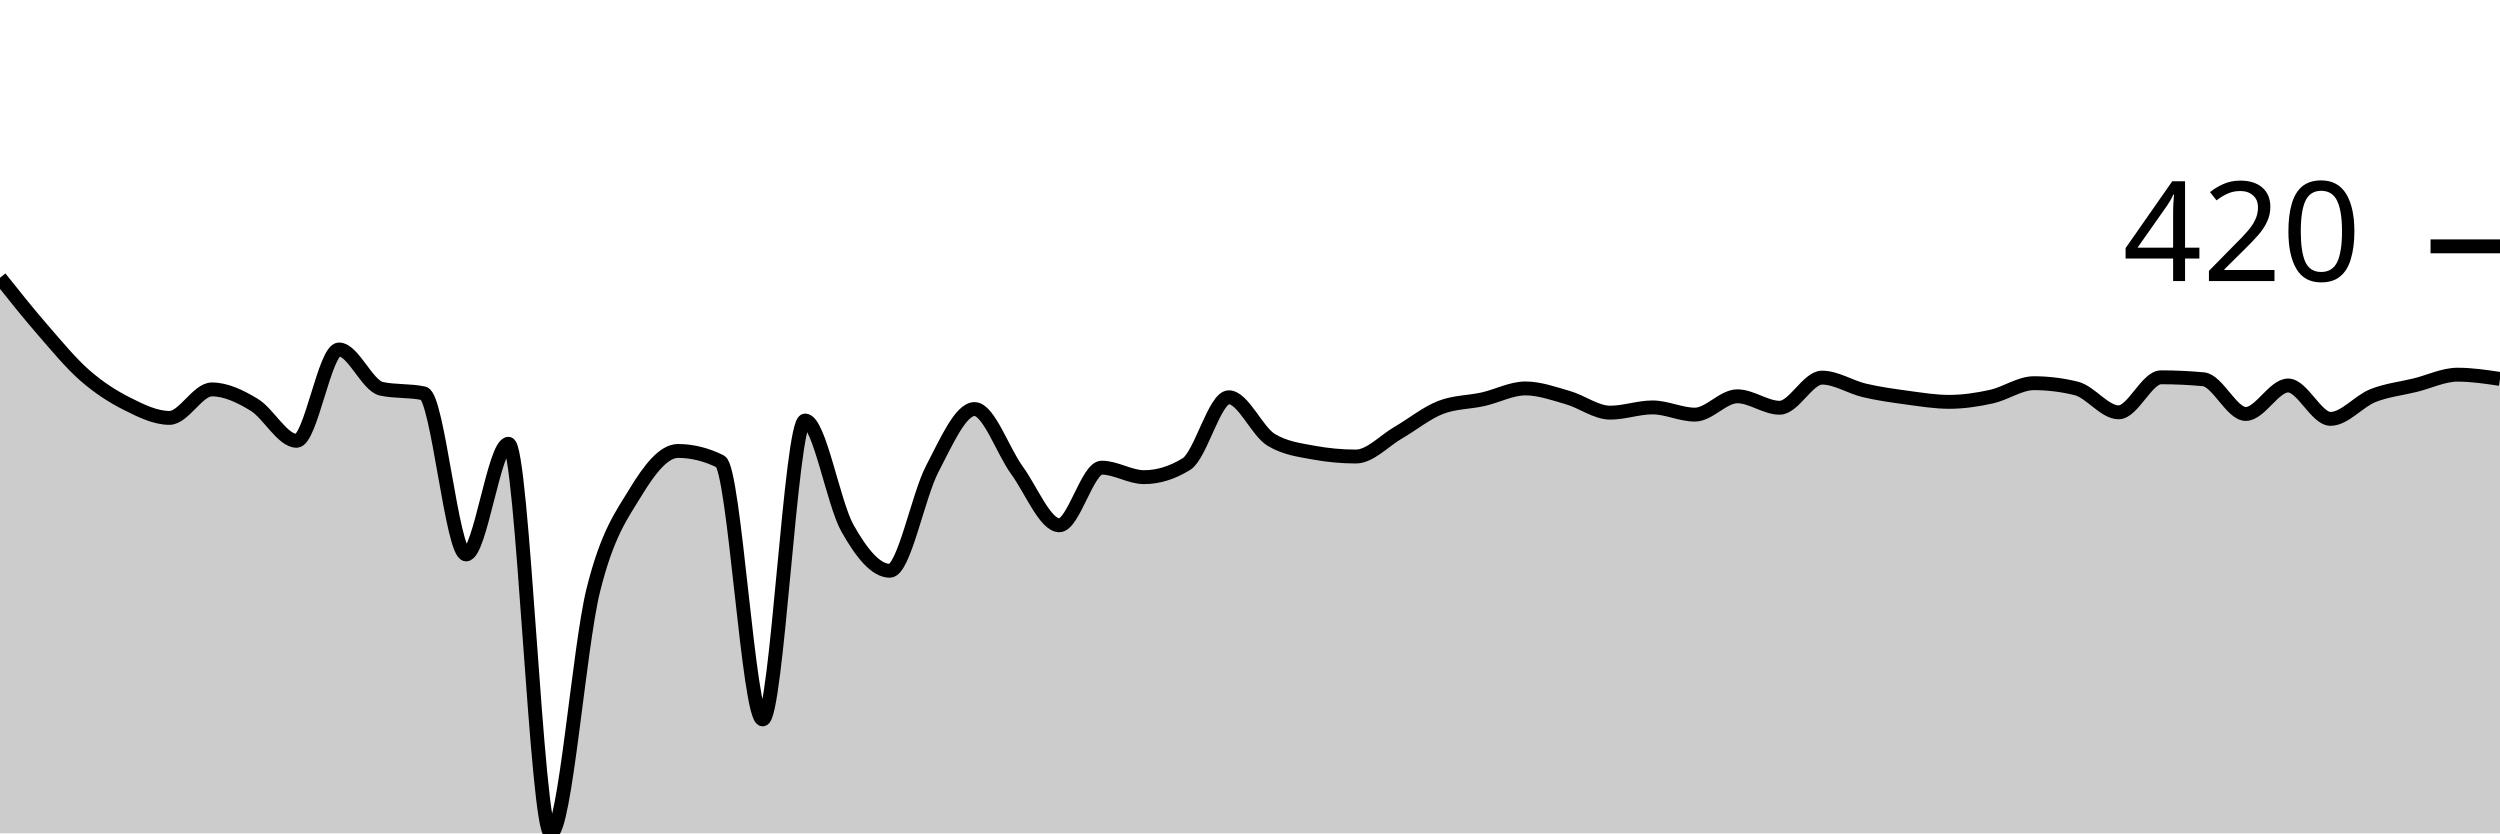
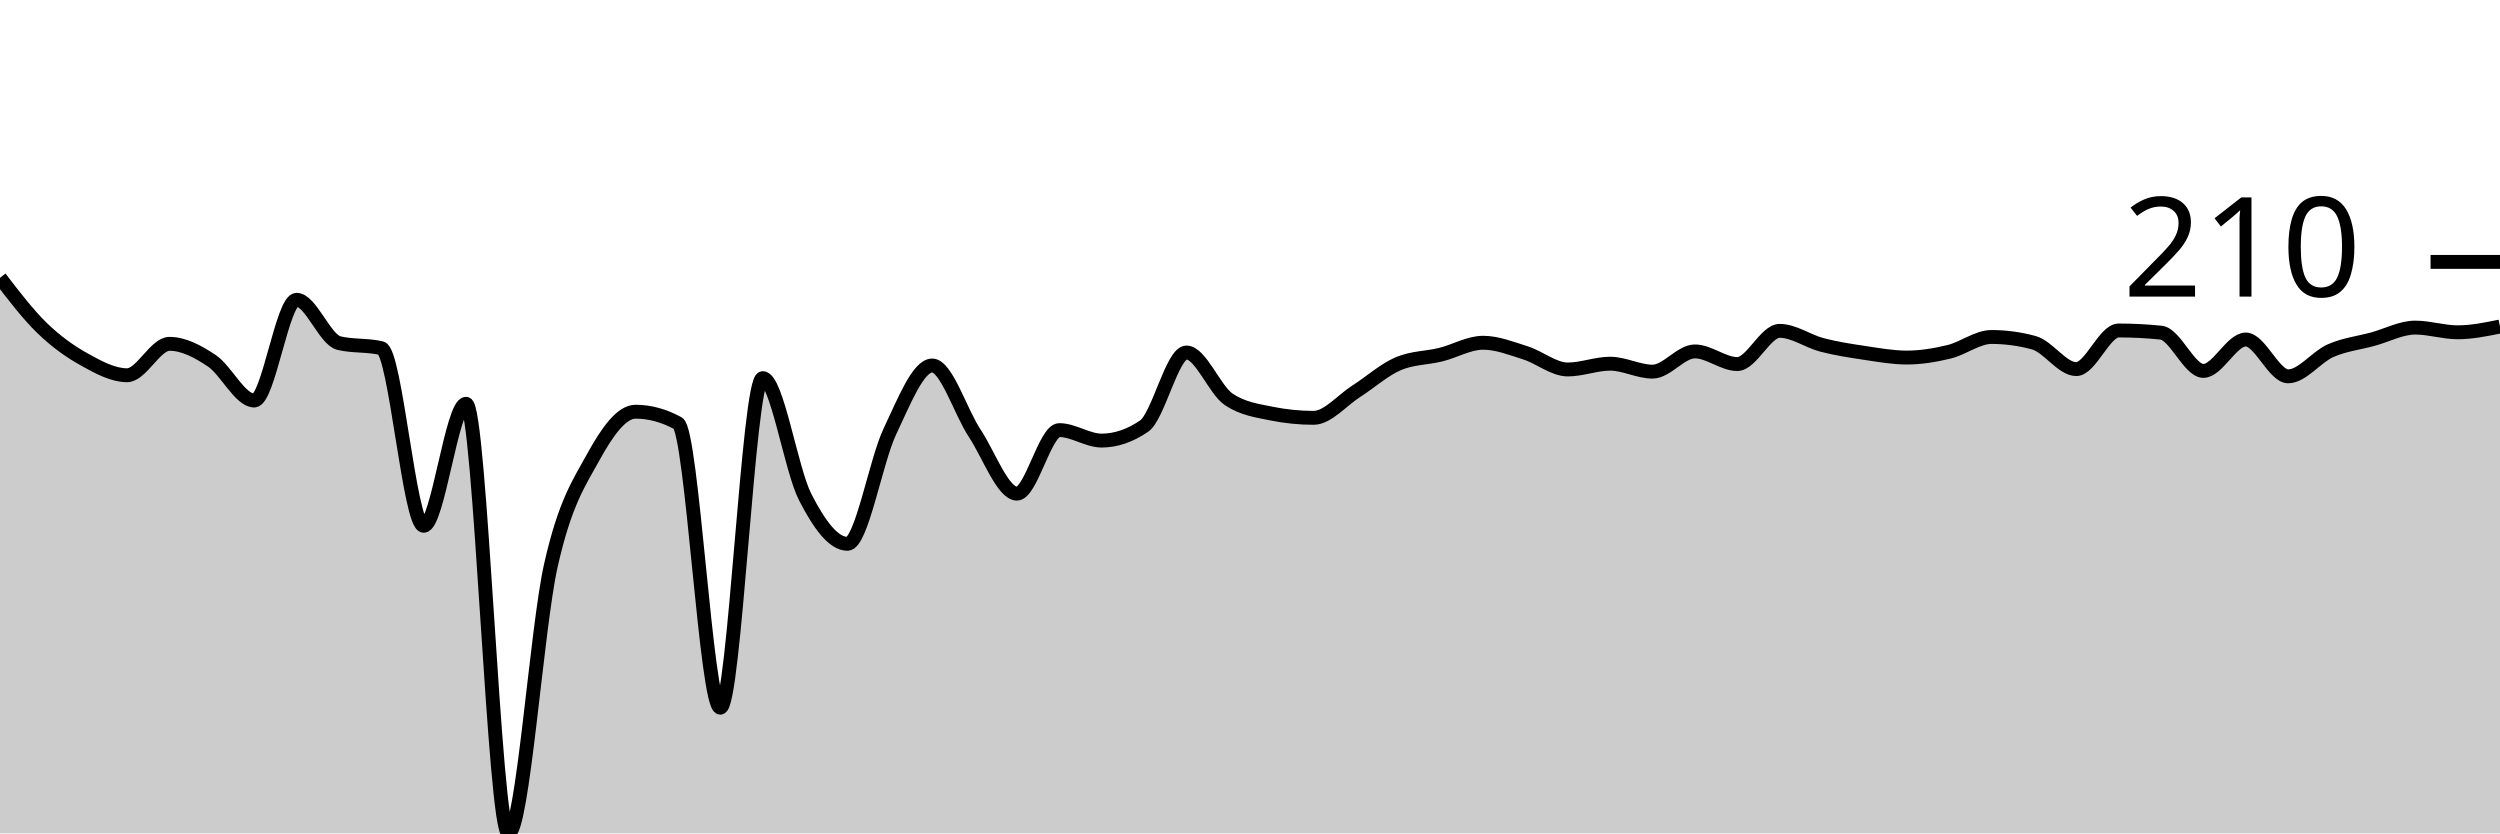
<svg xmlns="http://www.w3.org/2000/svg" viewBox="0 0 180 60">
  <g transform="translate(0,20)">
-     <path class="area" fill="rgba(0, 0, 0, 0.2)" d="M0,0C1.017,1.277,2.034,2.554,3.051,3.724C4.068,4.895,5.085,6.132,6.102,7.024C7.119,7.916,8.136,8.564,9.153,9.075C10.169,9.586,11.186,10.088,12.203,10.088C13.22,10.088,14.237,8.038,15.254,8.038C16.271,8.038,17.288,8.529,18.305,9.146C19.322,9.762,20.339,11.738,21.356,11.738C22.373,11.738,23.39,5.162,24.407,5.162C25.424,5.162,26.441,7.771,27.458,7.991C28.475,8.211,29.492,8.101,30.508,8.321C31.525,8.541,32.542,19.918,33.559,19.918C34.576,19.918,35.593,11.951,36.61,11.951C37.627,11.951,38.644,40,39.661,40C40.678,40,41.695,26.604,42.712,22.51C43.729,18.417,44.746,17.113,45.763,15.439C46.78,13.765,47.797,12.469,48.814,12.469C49.831,12.469,50.847,12.72,51.864,13.223C52.881,13.726,53.898,31.797,54.915,31.797C55.932,31.797,56.949,10.277,57.966,10.277C58.983,10.277,60,16.229,61.017,18.032C62.034,19.835,63.051,21.096,64.068,21.096C65.085,21.096,66.102,15.706,67.119,13.765C68.136,11.825,69.153,9.452,70.169,9.452C71.186,9.452,72.203,12.465,73.22,13.86C74.237,15.254,75.254,17.82,76.271,17.82C77.288,17.82,78.305,13.671,79.322,13.671C80.339,13.671,81.356,14.355,82.373,14.355C83.39,14.355,84.407,14.04,85.424,13.412C86.441,12.783,87.458,8.603,88.475,8.603C89.492,8.603,90.508,11.055,91.525,11.668C92.542,12.28,93.559,12.398,94.576,12.587C95.593,12.775,96.61,12.87,97.627,12.87C98.644,12.87,99.661,11.738,100.678,11.149C101.695,10.56,102.712,9.727,103.729,9.334C104.746,8.941,105.763,8.973,106.78,8.745C107.797,8.517,108.814,7.967,109.831,7.967C110.847,7.967,111.864,8.336,112.881,8.627C113.898,8.918,114.915,9.711,115.932,9.711C116.949,9.711,117.966,9.334,118.983,9.334C120,9.334,121.017,9.853,122.034,9.853C123.051,9.853,124.068,8.533,125.085,8.533C126.102,8.533,127.119,9.358,128.136,9.358C129.153,9.358,130.169,7.189,131.186,7.189C132.203,7.189,133.22,7.869,134.237,8.108C135.254,8.348,136.271,8.489,137.288,8.627C138.305,8.764,139.322,8.933,140.339,8.933C141.356,8.933,142.373,8.78,143.39,8.556C144.407,8.332,145.424,7.59,146.441,7.59C147.458,7.59,148.475,7.716,149.492,7.967C150.508,8.218,151.525,9.688,152.542,9.688C153.559,9.688,154.576,7.166,155.593,7.166C156.61,7.166,157.627,7.213,158.644,7.307C159.661,7.401,160.678,9.806,161.695,9.806C162.712,9.806,163.729,7.755,164.746,7.755C165.763,7.755,166.78,10.159,167.797,10.159C168.814,10.159,169.831,8.89,170.847,8.486C171.864,8.081,172.881,7.983,173.898,7.731C174.915,7.48,175.932,6.977,176.949,6.977C177.966,6.977,178.983,7.13,180,7.283L180,40C178.983,40,177.966,40,176.949,40C175.932,40,174.915,40,173.898,40C172.881,40,171.864,40,170.847,40C169.831,40,168.814,40,167.797,40C166.78,40,165.763,40,164.746,40C163.729,40,162.712,40,161.695,40C160.678,40,159.661,40,158.644,40C157.627,40,156.61,40,155.593,40C154.576,40,153.559,40,152.542,40C151.525,40,150.508,40,149.492,40C148.475,40,147.458,40,146.441,40C145.424,40,144.407,40,143.39,40C142.373,40,141.356,40,140.339,40C139.322,40,138.305,40,137.288,40C136.271,40,135.254,40,134.237,40C133.22,40,132.203,40,131.186,40C130.169,40,129.153,40,128.136,40C127.119,40,126.102,40,125.085,40C124.068,40,123.051,40,122.034,40C121.017,40,120,40,118.983,40C117.966,40,116.949,40,115.932,40C114.915,40,113.898,40,112.881,40C111.864,40,110.847,40,109.831,40C108.814,40,107.797,40,106.78,40C105.763,40,104.746,40,103.729,40C102.712,40,101.695,40,100.678,40C99.661,40,98.644,40,97.627,40C96.61,40,95.593,40,94.576,40C93.559,40,92.542,40,91.525,40C90.508,40,89.492,40,88.475,40C87.458,40,86.441,40,85.424,40C84.407,40,83.39,40,82.373,40C81.356,40,80.339,40,79.322,40C78.305,40,77.288,40,76.271,40C75.254,40,74.237,40,73.22,40C72.203,40,71.186,40,70.169,40C69.153,40,68.136,40,67.119,40C66.102,40,65.085,40,64.068,40C63.051,40,62.034,40,61.017,40C60,40,58.983,40,57.966,40C56.949,40,55.932,40,54.915,40C53.898,40,52.881,40,51.864,40C50.847,40,49.831,40,48.814,40C47.797,40,46.78,40,45.763,40C44.746,40,43.729,40,42.712,40C41.695,40,40.678,40,39.661,40C38.644,40,37.627,40,36.61,40C35.593,40,34.576,40,33.559,40C32.542,40,31.525,40,30.508,40C29.492,40,28.475,40,27.458,40C26.441,40,25.424,40,24.407,40C23.39,40,22.373,40,21.356,40C20.339,40,19.322,40,18.305,40C17.288,40,16.271,40,15.254,40C14.237,40,13.22,40,12.203,40C11.186,40,10.169,40,9.153,40C8.136,40,7.119,40,6.102,40C5.085,40,4.068,40,3.051,40C2.034,40,1.017,40,0,40Z" />
-     <path class="line" stroke="black" fill="none" d="M0,0C1.017,1.277,2.034,2.554,3.051,3.724C4.068,4.895,5.085,6.132,6.102,7.024C7.119,7.916,8.136,8.564,9.153,9.075C10.169,9.586,11.186,10.088,12.203,10.088C13.22,10.088,14.237,8.038,15.254,8.038C16.271,8.038,17.288,8.529,18.305,9.146C19.322,9.762,20.339,11.738,21.356,11.738C22.373,11.738,23.39,5.162,24.407,5.162C25.424,5.162,26.441,7.771,27.458,7.991C28.475,8.211,29.492,8.101,30.508,8.321C31.525,8.541,32.542,19.918,33.559,19.918C34.576,19.918,35.593,11.951,36.61,11.951C37.627,11.951,38.644,40,39.661,40C40.678,40,41.695,26.604,42.712,22.51C43.729,18.417,44.746,17.113,45.763,15.439C46.78,13.765,47.797,12.469,48.814,12.469C49.831,12.469,50.847,12.72,51.864,13.223C52.881,13.726,53.898,31.797,54.915,31.797C55.932,31.797,56.949,10.277,57.966,10.277C58.983,10.277,60,16.229,61.017,18.032C62.034,19.835,63.051,21.096,64.068,21.096C65.085,21.096,66.102,15.706,67.119,13.765C68.136,11.825,69.153,9.452,70.169,9.452C71.186,9.452,72.203,12.465,73.22,13.86C74.237,15.254,75.254,17.82,76.271,17.82C77.288,17.82,78.305,13.671,79.322,13.671C80.339,13.671,81.356,14.355,82.373,14.355C83.39,14.355,84.407,14.04,85.424,13.412C86.441,12.783,87.458,8.603,88.475,8.603C89.492,8.603,90.508,11.055,91.525,11.668C92.542,12.28,93.559,12.398,94.576,12.587C95.593,12.775,96.61,12.87,97.627,12.87C98.644,12.87,99.661,11.738,100.678,11.149C101.695,10.56,102.712,9.727,103.729,9.334C104.746,8.941,105.763,8.973,106.78,8.745C107.797,8.517,108.814,7.967,109.831,7.967C110.847,7.967,111.864,8.336,112.881,8.627C113.898,8.918,114.915,9.711,115.932,9.711C116.949,9.711,117.966,9.334,118.983,9.334C120,9.334,121.017,9.853,122.034,9.853C123.051,9.853,124.068,8.533,125.085,8.533C126.102,8.533,127.119,9.358,128.136,9.358C129.153,9.358,130.169,7.189,131.186,7.189C132.203,7.189,133.22,7.869,134.237,8.108C135.254,8.348,136.271,8.489,137.288,8.627C138.305,8.764,139.322,8.933,140.339,8.933C141.356,8.933,142.373,8.78,143.39,8.556C144.407,8.332,145.424,7.59,146.441,7.59C147.458,7.59,148.475,7.716,149.492,7.967C150.508,8.218,151.525,9.688,152.542,9.688C153.559,9.688,154.576,7.166,155.593,7.166C156.61,7.166,157.627,7.213,158.644,7.307C159.661,7.401,160.678,9.806,161.695,9.806C162.712,9.806,163.729,7.755,164.746,7.755C165.763,7.755,166.78,10.159,167.797,10.159C168.814,10.159,169.831,8.89,170.847,8.486C171.864,8.081,172.881,7.983,173.898,7.731C174.915,7.48,175.932,6.977,176.949,6.977C177.966,6.977,178.983,7.13,180,7.283" />
-     <path class="axis-ceiling" stroke-width="1" stroke="black" fill="none" d="M175,-2.263L180,-2.263" />
-     <text class="axis-ceiling-label" font-family="sans-serif" text-anchor="end" font-size="10px" x="170" y="0.237">420</text>
+     <path class="area" fill="rgba(0, 0, 0, 0.2)" d="M0,0C1.017,1.328,2.034,2.655,3.051,3.639C4.068,4.622,5.085,5.337,6.102,5.9C7.119,6.463,8.136,7.018,9.153,7.018C10.169,7.018,11.186,4.756,12.203,4.756C13.22,4.756,14.237,5.298,15.254,5.978C16.271,6.658,17.288,8.837,18.305,8.837C19.322,8.837,20.339,1.585,21.356,1.585C22.373,1.585,23.39,4.462,24.407,4.704C25.424,4.947,26.441,4.826,27.458,5.068C28.475,5.311,29.492,17.856,30.508,17.856C31.525,17.856,32.542,9.071,33.559,9.071C34.576,9.071,35.593,40,36.61,40C37.627,40,38.644,25.229,39.661,20.715C40.678,16.201,41.695,14.763,42.712,12.917C43.729,11.072,44.746,9.643,45.763,9.643C46.78,9.643,47.797,9.92,48.814,10.474C49.831,11.029,50.847,30.955,51.864,30.955C52.881,30.955,53.898,7.225,54.915,7.225C55.932,7.225,56.949,13.788,57.966,15.776C58.983,17.765,60,19.155,61.017,19.155C62.034,19.155,63.051,13.212,64.068,11.072C65.085,8.932,66.102,6.316,67.119,6.316C68.136,6.316,69.153,9.638,70.169,11.176C71.186,12.714,72.203,15.543,73.22,15.543C74.237,15.543,75.254,10.968,76.271,10.968C77.288,10.968,78.305,11.722,79.322,11.722C80.339,11.722,81.356,11.375,82.373,10.682C83.39,9.989,84.407,5.38,85.424,5.38C86.441,5.38,87.458,8.083,88.475,8.759C89.492,9.435,90.508,9.565,91.525,9.773C92.542,9.981,93.559,10.084,94.576,10.084C95.593,10.084,96.61,8.837,97.627,8.187C98.644,7.537,99.661,6.619,100.678,6.186C101.695,5.753,102.712,5.787,103.729,5.536C104.746,5.285,105.763,4.678,106.78,4.678C107.797,4.678,108.814,5.086,109.831,5.406C110.847,5.727,111.864,6.602,112.881,6.602C113.898,6.602,114.915,6.186,115.932,6.186C116.949,6.186,117.966,6.758,118.983,6.758C120,6.758,121.017,5.302,122.034,5.302C123.051,5.302,124.068,6.212,125.085,6.212C126.102,6.212,127.119,3.821,128.136,3.821C129.153,3.821,130.169,4.57,131.186,4.834C132.203,5.099,133.22,5.254,134.237,5.406C135.254,5.558,136.271,5.744,137.288,5.744C138.305,5.744,139.322,5.575,140.339,5.328C141.356,5.081,142.373,4.263,143.39,4.263C144.407,4.263,145.424,4.401,146.441,4.678C147.458,4.956,148.475,6.576,149.492,6.576C150.508,6.576,151.525,3.795,152.542,3.795C153.559,3.795,154.576,3.847,155.593,3.951C156.61,4.055,157.627,6.706,158.644,6.706C159.661,6.706,160.678,4.444,161.695,4.444C162.712,4.444,163.729,7.096,164.746,7.096C165.763,7.096,166.78,5.696,167.797,5.25C168.814,4.804,169.831,4.696,170.847,4.418C171.864,4.141,172.881,3.587,173.898,3.587C174.915,3.587,175.932,3.925,176.949,3.925C177.966,3.925,178.983,3.717,180,3.509L180,40C178.983,40,177.966,40,176.949,40C175.932,40,174.915,40,173.898,40C172.881,40,171.864,40,170.847,40C169.831,40,168.814,40,167.797,40C166.78,40,165.763,40,164.746,40C163.729,40,162.712,40,161.695,40C160.678,40,159.661,40,158.644,40C157.627,40,156.61,40,155.593,40C154.576,40,153.559,40,152.542,40C151.525,40,150.508,40,149.492,40C148.475,40,147.458,40,146.441,40C145.424,40,144.407,40,143.39,40C142.373,40,141.356,40,140.339,40C139.322,40,138.305,40,137.288,40C136.271,40,135.254,40,134.237,40C133.22,40,132.203,40,131.186,40C130.169,40,129.153,40,128.136,40C127.119,40,126.102,40,125.085,40C124.068,40,123.051,40,122.034,40C121.017,40,120,40,118.983,40C117.966,40,116.949,40,115.932,40C114.915,40,113.898,40,112.881,40C111.864,40,110.847,40,109.831,40C108.814,40,107.797,40,106.78,40C105.763,40,104.746,40,103.729,40C102.712,40,101.695,40,100.678,40C99.661,40,98.644,40,97.627,40C96.61,40,95.593,40,94.576,40C93.559,40,92.542,40,91.525,40C90.508,40,89.492,40,88.475,40C87.458,40,86.441,40,85.424,40C84.407,40,83.39,40,82.373,40C81.356,40,80.339,40,79.322,40C78.305,40,77.288,40,76.271,40C75.254,40,74.237,40,73.22,40C72.203,40,71.186,40,70.169,40C69.153,40,68.136,40,67.119,40C66.102,40,65.085,40,64.068,40C63.051,40,62.034,40,61.017,40C60,40,58.983,40,57.966,40C56.949,40,55.932,40,54.915,40C53.898,40,52.881,40,51.864,40C50.847,40,49.831,40,48.814,40C47.797,40,46.78,40,45.763,40C44.746,40,43.729,40,42.712,40C41.695,40,40.678,40,39.661,40C38.644,40,37.627,40,36.61,40C35.593,40,34.576,40,33.559,40C32.542,40,31.525,40,30.508,40C29.492,40,28.475,40,27.458,40C26.441,40,25.424,40,24.407,40C23.39,40,22.373,40,21.356,40C20.339,40,19.322,40,18.305,40C17.288,40,16.271,40,15.254,40C14.237,40,13.22,40,12.203,40C11.186,40,10.169,40,9.153,40C8.136,40,7.119,40,6.102,40C5.085,40,4.068,40,3.051,40C2.034,40,1.017,40,0,40Z" />
+     <path class="line" stroke="black" fill="none" d="M0,0C1.017,1.328,2.034,2.655,3.051,3.639C4.068,4.622,5.085,5.337,6.102,5.9C7.119,6.463,8.136,7.018,9.153,7.018C10.169,7.018,11.186,4.756,12.203,4.756C13.22,4.756,14.237,5.298,15.254,5.978C16.271,6.658,17.288,8.837,18.305,8.837C19.322,8.837,20.339,1.585,21.356,1.585C22.373,1.585,23.39,4.462,24.407,4.704C25.424,4.947,26.441,4.826,27.458,5.068C28.475,5.311,29.492,17.856,30.508,17.856C31.525,17.856,32.542,9.071,33.559,9.071C34.576,9.071,35.593,40,36.61,40C37.627,40,38.644,25.229,39.661,20.715C40.678,16.201,41.695,14.763,42.712,12.917C43.729,11.072,44.746,9.643,45.763,9.643C46.78,9.643,47.797,9.92,48.814,10.474C49.831,11.029,50.847,30.955,51.864,30.955C52.881,30.955,53.898,7.225,54.915,7.225C55.932,7.225,56.949,13.788,57.966,15.776C58.983,17.765,60,19.155,61.017,19.155C62.034,19.155,63.051,13.212,64.068,11.072C65.085,8.932,66.102,6.316,67.119,6.316C68.136,6.316,69.153,9.638,70.169,11.176C71.186,12.714,72.203,15.543,73.22,15.543C74.237,15.543,75.254,10.968,76.271,10.968C77.288,10.968,78.305,11.722,79.322,11.722C80.339,11.722,81.356,11.375,82.373,10.682C83.39,9.989,84.407,5.38,85.424,5.38C86.441,5.38,87.458,8.083,88.475,8.759C89.492,9.435,90.508,9.565,91.525,9.773C92.542,9.981,93.559,10.084,94.576,10.084C95.593,10.084,96.61,8.837,97.627,8.187C98.644,7.537,99.661,6.619,100.678,6.186C101.695,5.753,102.712,5.787,103.729,5.536C104.746,5.285,105.763,4.678,106.78,4.678C107.797,4.678,108.814,5.086,109.831,5.406C110.847,5.727,111.864,6.602,112.881,6.602C113.898,6.602,114.915,6.186,115.932,6.186C116.949,6.186,117.966,6.758,118.983,6.758C120,6.758,121.017,5.302,122.034,5.302C123.051,5.302,124.068,6.212,125.085,6.212C126.102,6.212,127.119,3.821,128.136,3.821C129.153,3.821,130.169,4.57,131.186,4.834C132.203,5.099,133.22,5.254,134.237,5.406C135.254,5.558,136.271,5.744,137.288,5.744C138.305,5.744,139.322,5.575,140.339,5.328C141.356,5.081,142.373,4.263,143.39,4.263C144.407,4.263,145.424,4.401,146.441,4.678C147.458,4.956,148.475,6.576,149.492,6.576C150.508,6.576,151.525,3.795,152.542,3.795C153.559,3.795,154.576,3.847,155.593,3.951C156.61,4.055,157.627,6.706,158.644,6.706C159.661,6.706,160.678,4.444,161.695,4.444C162.712,4.444,163.729,7.096,164.746,7.096C165.763,7.096,166.78,5.696,167.797,5.25C168.814,4.804,169.831,4.696,170.847,4.418C171.864,4.141,172.881,3.587,173.898,3.587C174.915,3.587,175.932,3.925,176.949,3.925C177.966,3.925,178.983,3.717,180,3.509" />
+     <path class="axis-ceiling" stroke-width="1" stroke="black" fill="none" d="M175,-1.144L180,-1.144" />
+     <text class="axis-ceiling-label" font-family="sans-serif" text-anchor="end" font-size="10px" x="170" y="1.356">210</text>
  </g>
</svg>
